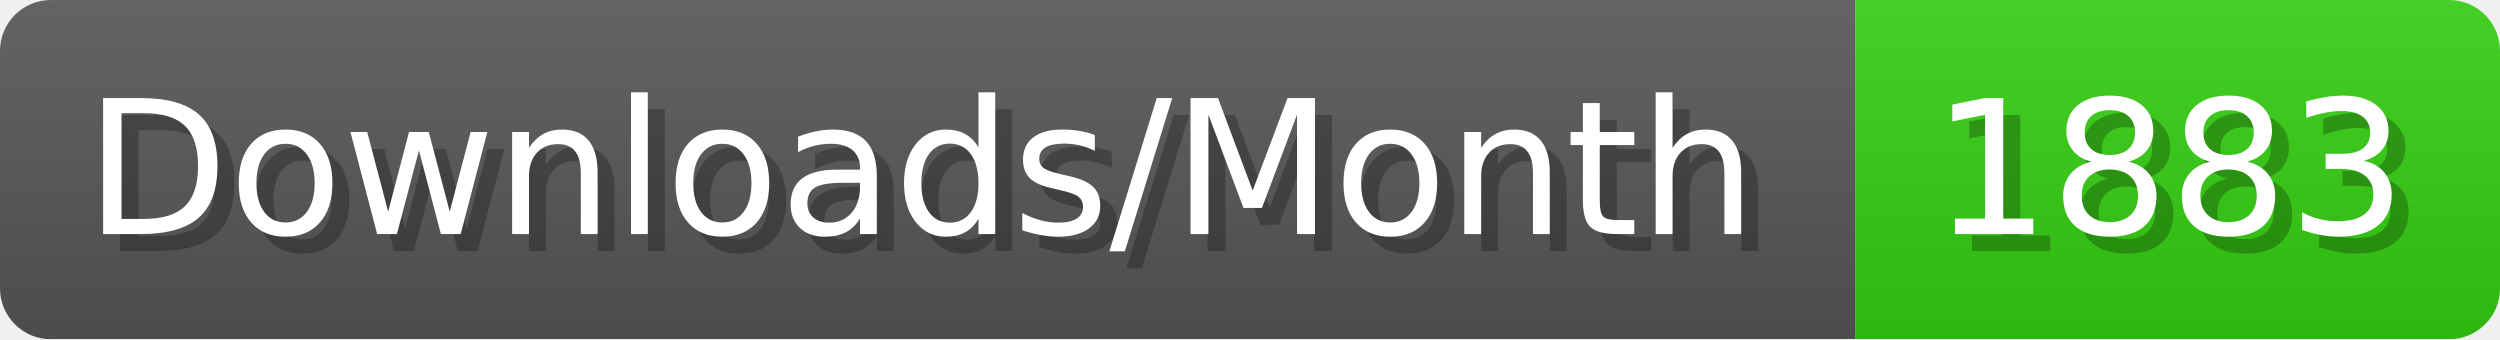
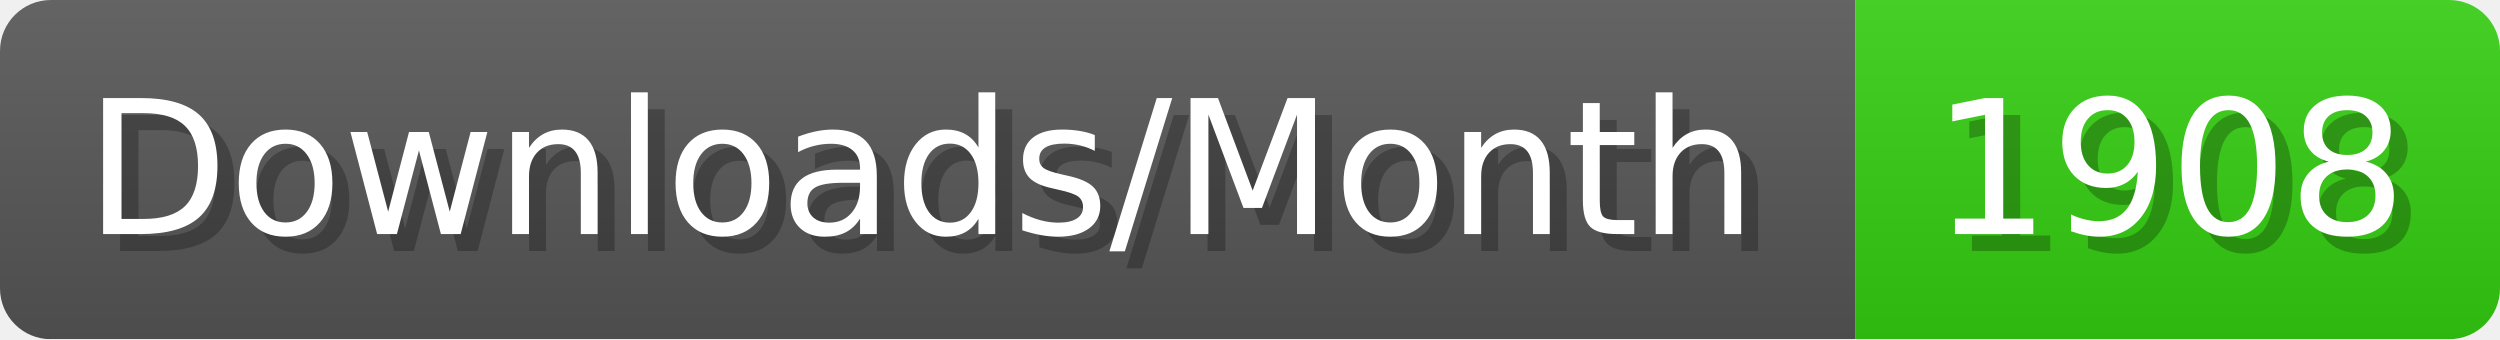
- <svg xmlns="http://www.w3.org/2000/svg" width="147.4" height="20" viewBox="0 0 1474 200" role="img" aria-label="Downloads/Month: 1883">
+ <svg xmlns="http://www.w3.org/2000/svg" width="147.4" height="20" viewBox="0 0 1474 200" role="img" aria-label="Downloads/Month: 1908">
  <linearGradient id="YlXUI" x2="0" y2="100%">
    <stop offset="0" stop-opacity=".1" stop-color="#EEE" />
    <stop offset="1" stop-opacity=".1" />
  </linearGradient>
  <mask id="JHhop">
    <rect width="1474" height="200" rx="30" fill="#FFF" />
  </mask>
  <g mask="url(#JHhop)">
    <rect width="1094" height="200" fill="#555" />
    <rect width="380" height="200" fill="#3C1" x="1094" />
    <rect width="1474" height="200" fill="url(#YlXUI)" />
  </g>
  <g aria-hidden="true" fill="#fff" text-anchor="start" font-family="Verdana,DejaVu Sans,sans-serif" font-size="110">
    <text x="60" y="148" textLength="994" fill="#000" opacity="0.25">Downloads/Month</text>
    <text x="50" y="138" textLength="994">Downloads/Month</text>
-     <text x="1149" y="148" textLength="280" fill="#000" opacity="0.25">1883</text>
-     <text x="1139" y="138" textLength="280">1883</text>
+     <text x="1149" y="148" textLength="280" fill="#000" opacity="0.25">1908</text>
+     <text x="1139" y="138" textLength="280">1908</text>
  </g>
</svg>
